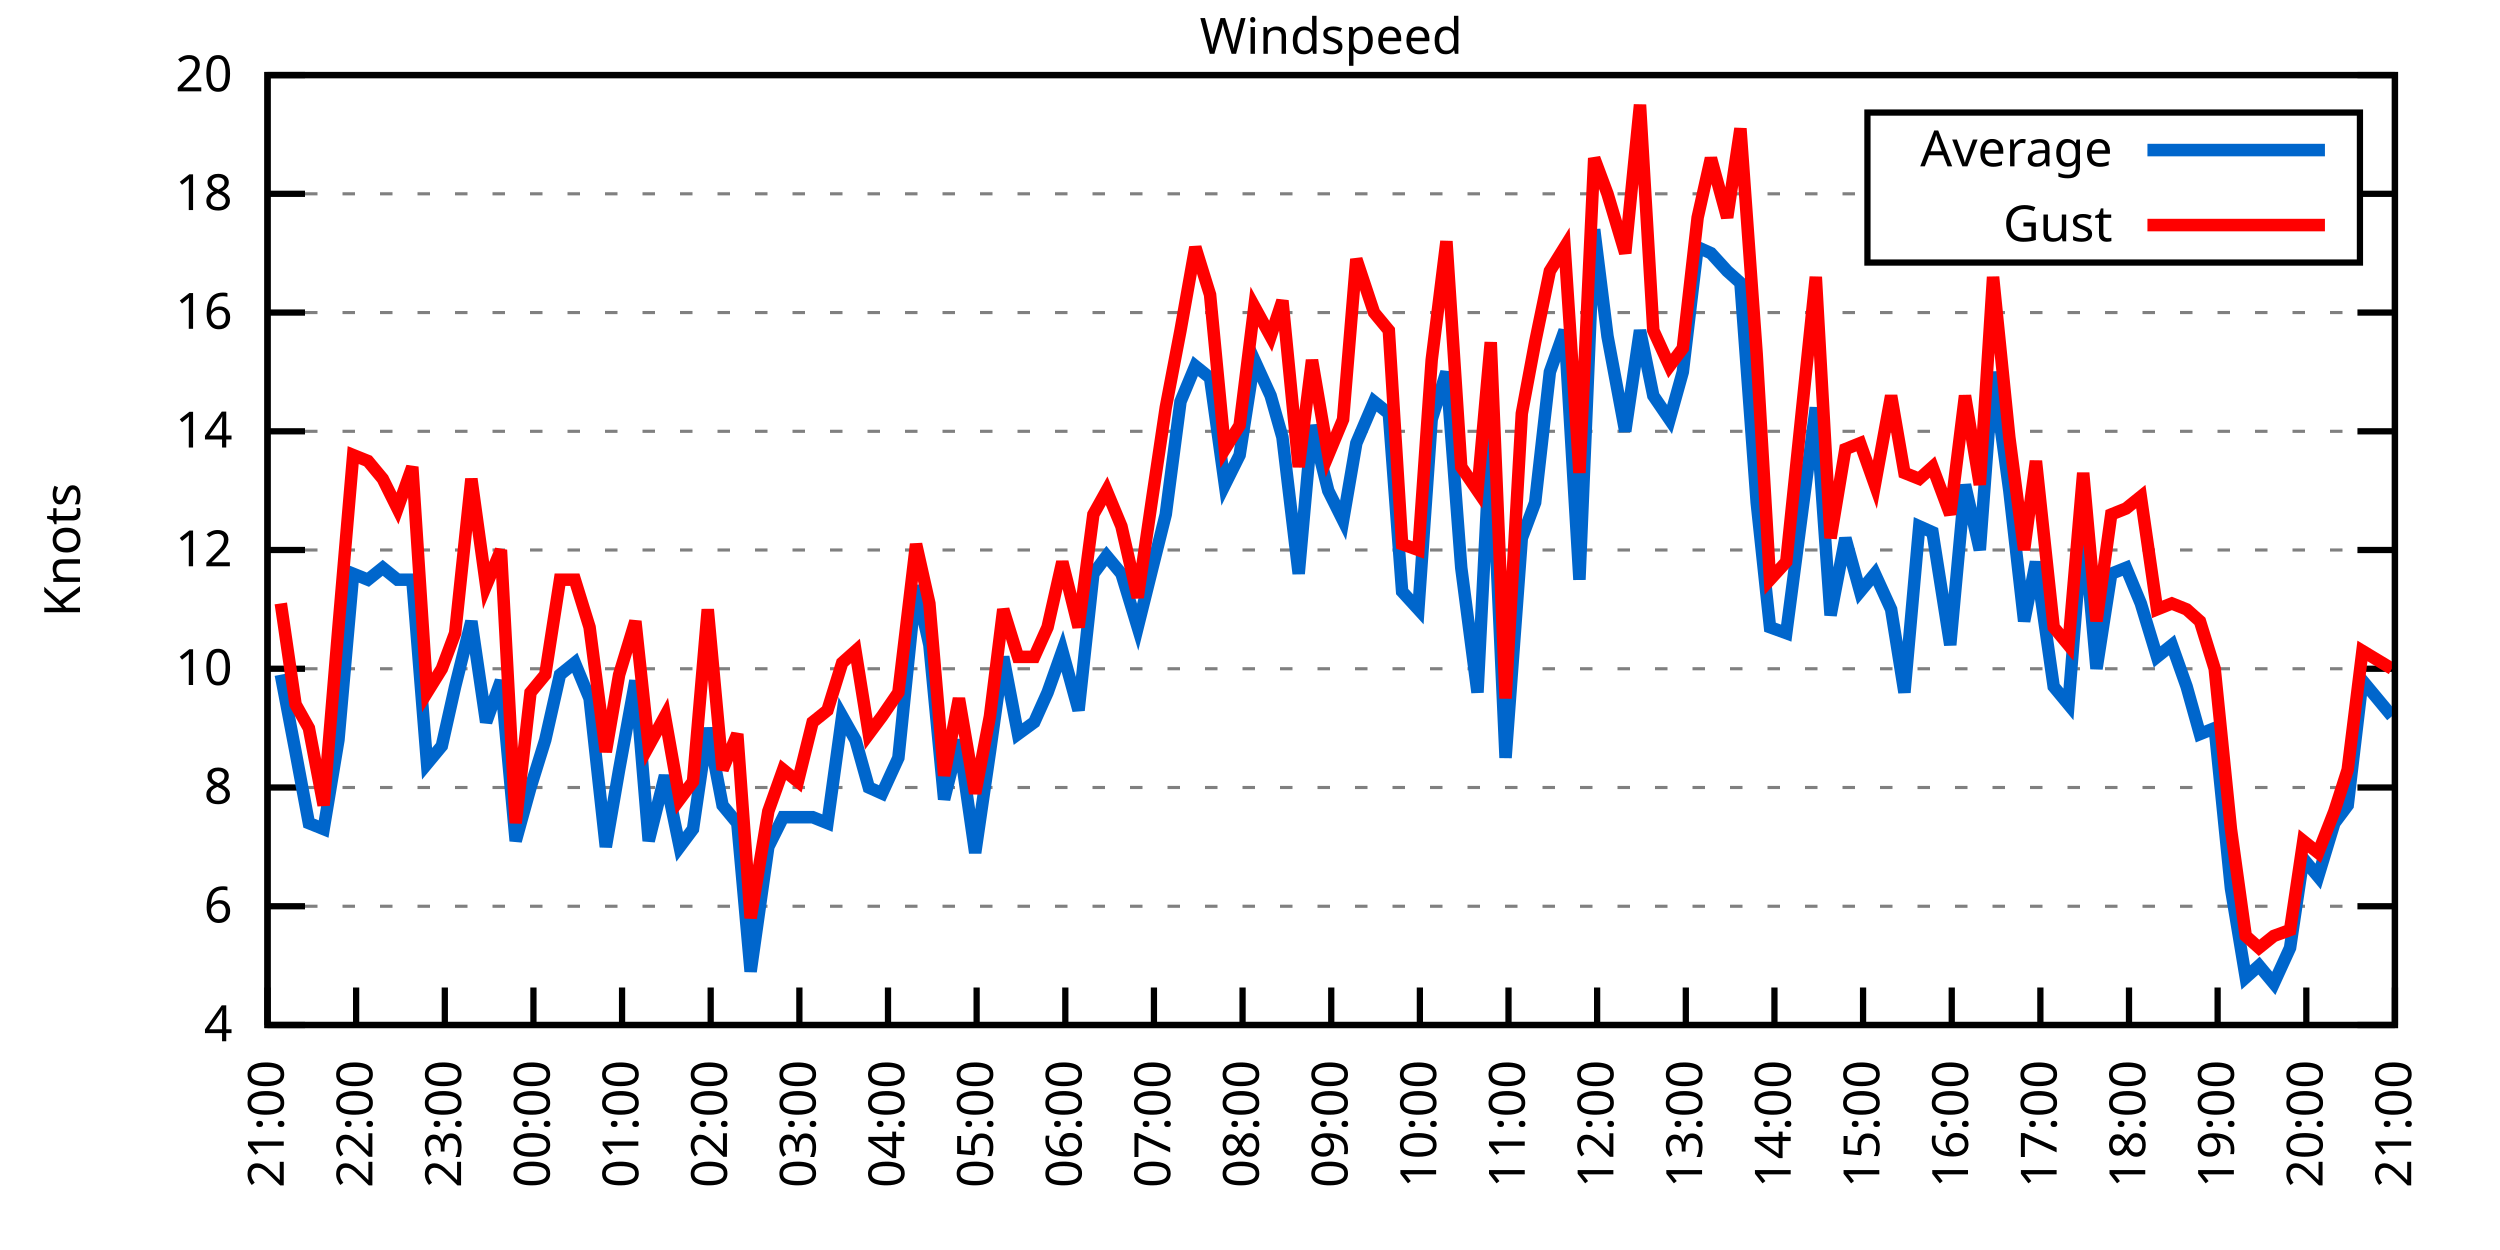
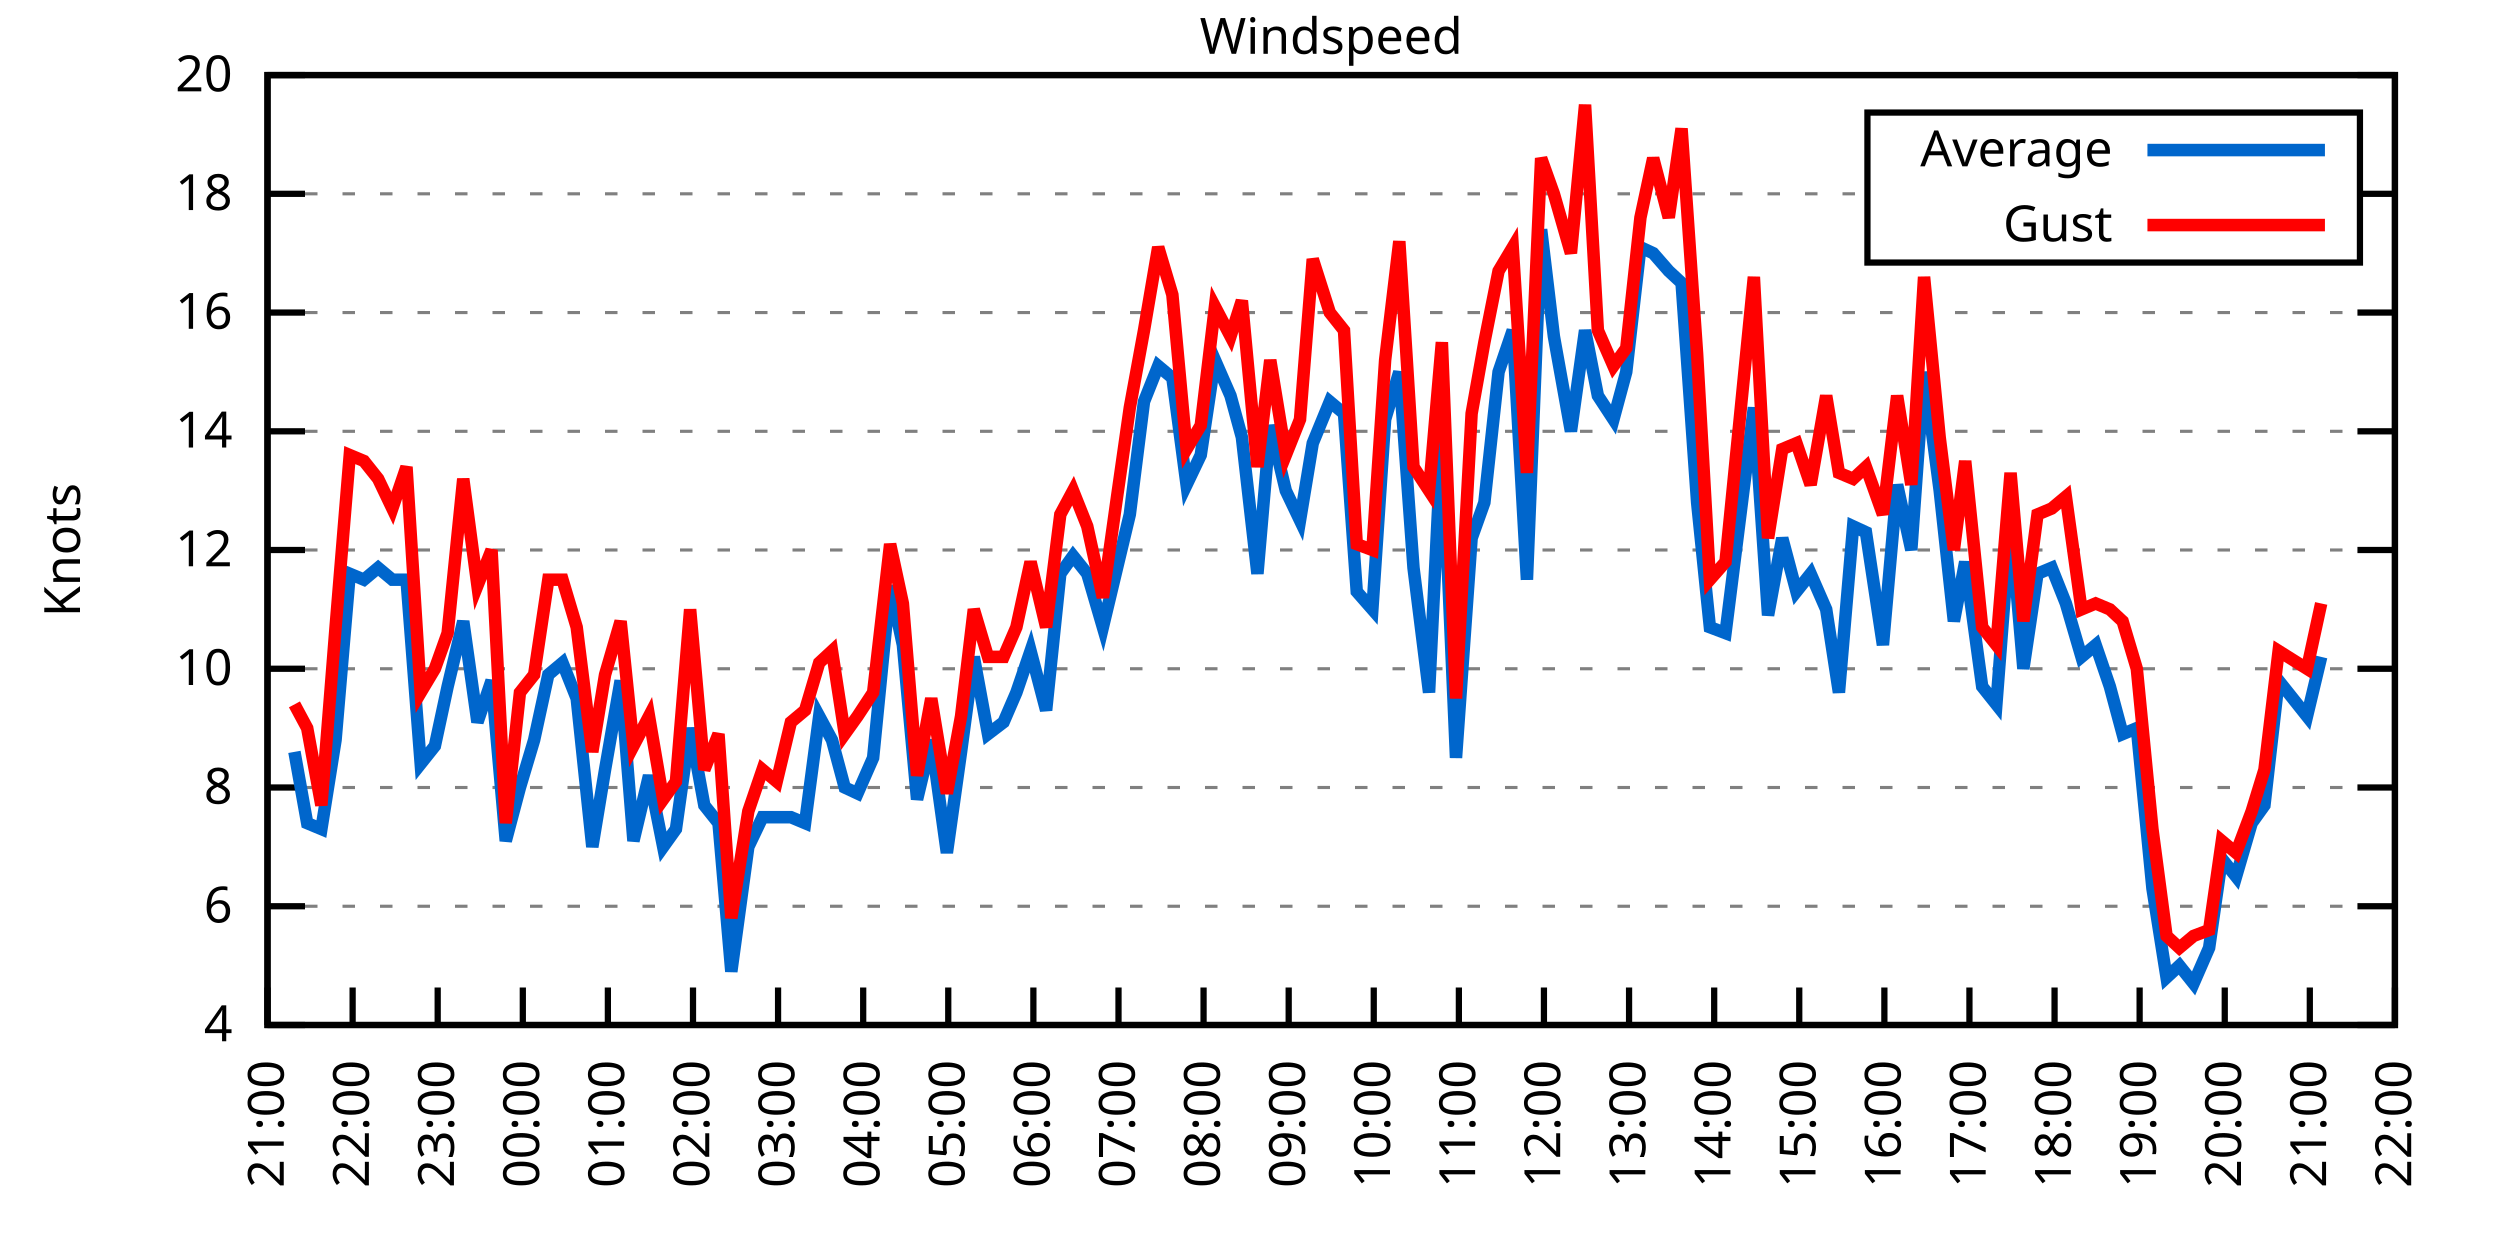
<svg xmlns="http://www.w3.org/2000/svg" xmlns:xlink="http://www.w3.org/1999/xlink" width="400" height="200" viewBox="0 0 400 200">
  <g id="gnuplot_canvas">
    <rect x="0" y="0" width="400" height="200" fill="none" />
    <defs>
      <circle id="gpDot" r="0.5" stroke-width="0.5" stroke="currentColor" />
      <path id="gpPt0" stroke-width="0.333" stroke="currentColor" d="M-1,0 h2 M0,-1 v2" />
      <path id="gpPt1" stroke-width="0.333" stroke="currentColor" d="M-1,-1 L1,1 M1,-1 L-1,1" />
      <path id="gpPt2" stroke-width="0.333" stroke="currentColor" d="M-1,0 L1,0 M0,-1 L0,1 M-1,-1 L1,1 M-1,1 L1,-1" />
      <rect id="gpPt3" stroke-width="0.333" stroke="currentColor" x="-1" y="-1" width="2" height="2" />
      <rect id="gpPt4" stroke-width="0.333" stroke="currentColor" fill="currentColor" x="-1" y="-1" width="2" height="2" />
      <circle id="gpPt5" stroke-width="0.333" stroke="currentColor" cx="0" cy="0" r="1" />
      <use xlink:href="#gpPt5" id="gpPt6" fill="currentColor" stroke="none" />
      <path id="gpPt7" stroke-width="0.333" stroke="currentColor" d="M0,-1.33 L-1.33,0.67 L1.33,0.67 z" />
      <use xlink:href="#gpPt7" id="gpPt8" fill="currentColor" stroke="none" />
      <use xlink:href="#gpPt7" id="gpPt9" stroke="currentColor" transform="rotate(180)" />
      <use xlink:href="#gpPt9" id="gpPt10" fill="currentColor" stroke="none" />
      <use xlink:href="#gpPt3" id="gpPt11" stroke="currentColor" transform="rotate(45)" />
      <use xlink:href="#gpPt11" id="gpPt12" fill="currentColor" stroke="none" />
      <path id="gpPt13" stroke-width="0.333" stroke="currentColor" d="M0,1.330 L1.265,0.411 L0.782,-1.067 L-0.782,-1.076 L-1.265,0.411 z" />
      <use xlink:href="#gpPt13" id="gpPt14" fill="currentColor" stroke="none" />
      <filter id="textbox" filterUnits="objectBoundingBox" x="0" y="0" height="1" width="1">
        <feFlood flood-color="white" flood-opacity="1" result="bgnd" />
        <feComposite in="SourceGraphic" in2="bgnd" operator="atop" />
      </filter>
      <filter id="greybox" filterUnits="objectBoundingBox" x="0" y="0" height="1" width="1">
        <feFlood flood-color="lightgrey" flood-opacity="1" result="grey" />
        <feComposite in="SourceGraphic" in2="grey" operator="atop" />
      </filter>
    </defs>
    <g fill="none" color="white" stroke="currentColor" stroke-width="1.00" stroke-linecap="butt" stroke-linejoin="miter">
</g>
    <g fill="none" color="black" stroke="currentColor" stroke-width="1.00" stroke-linecap="butt" stroke-linejoin="miter">
      <g stroke="none" shape-rendering="crispEdges">
        <polygon fill="rgb(255, 255, 255)" points="42.80,164.00 383.18,164.00 383.18,12.02 42.80,12.02 " />
      </g>
    </g>
    <g fill="none" color="black" stroke="currentColor" stroke-width="1.00" stroke-linecap="butt" stroke-linejoin="miter">
</g>
    <g fill="none" color="black" stroke="black" stroke-width="0.50" stroke-linecap="butt" stroke-linejoin="miter">
</g>
    <g fill="none" color="gray" stroke="currentColor" stroke-width="0.50" stroke-linecap="butt" stroke-linejoin="miter">
      <path stroke="gray" stroke-dasharray="2,4" class="gridline" d="M42.80,164.00 L383.19,164.00  " />
    </g>
    <g fill="none" color="gray" stroke="gray" stroke-width="1.00" stroke-linecap="butt" stroke-linejoin="miter">
</g>
    <g fill="none" color="black" stroke="currentColor" stroke-width="1.00" stroke-linecap="butt" stroke-linejoin="miter">
      <path stroke="black" d="M42.80,164.00 L48.80,164.00 M383.19,164.00 L377.19,164.00  " />
      <g transform="translate(37.20,166.60)" stroke="none" fill="black" font-family="Sans" font-size="8.00" text-anchor="end">
        <text>
          <tspan font-family="Sans"> 4</tspan>
        </text>
      </g>
    </g>
    <g fill="none" color="black" stroke="currentColor" stroke-width="1.00" stroke-linecap="butt" stroke-linejoin="miter">
</g>
    <g fill="none" color="black" stroke="black" stroke-width="0.50" stroke-linecap="butt" stroke-linejoin="miter">
</g>
    <g fill="none" color="gray" stroke="currentColor" stroke-width="0.50" stroke-linecap="butt" stroke-linejoin="miter">
      <path stroke="gray" stroke-dasharray="2,4" class="gridline" d="M42.80,145.00 L383.19,145.00  " />
    </g>
    <g fill="none" color="gray" stroke="gray" stroke-width="1.00" stroke-linecap="butt" stroke-linejoin="miter">
</g>
    <g fill="none" color="black" stroke="currentColor" stroke-width="1.00" stroke-linecap="butt" stroke-linejoin="miter">
      <path stroke="black" d="M42.80,145.00 L48.80,145.00 M383.19,145.00 L377.19,145.00  " />
      <g transform="translate(37.20,147.60)" stroke="none" fill="black" font-family="Sans" font-size="8.00" text-anchor="end">
        <text>
          <tspan font-family="Sans"> 6</tspan>
        </text>
      </g>
    </g>
    <g fill="none" color="black" stroke="currentColor" stroke-width="1.00" stroke-linecap="butt" stroke-linejoin="miter">
</g>
    <g fill="none" color="black" stroke="black" stroke-width="0.50" stroke-linecap="butt" stroke-linejoin="miter">
</g>
    <g fill="none" color="gray" stroke="currentColor" stroke-width="0.50" stroke-linecap="butt" stroke-linejoin="miter">
      <path stroke="gray" stroke-dasharray="2,4" class="gridline" d="M42.80,126.00 L383.19,126.00  " />
    </g>
    <g fill="none" color="gray" stroke="gray" stroke-width="1.00" stroke-linecap="butt" stroke-linejoin="miter">
</g>
    <g fill="none" color="black" stroke="currentColor" stroke-width="1.00" stroke-linecap="butt" stroke-linejoin="miter">
      <path stroke="black" d="M42.80,126.00 L48.80,126.00 M383.19,126.00 L377.19,126.00  " />
      <g transform="translate(37.20,128.60)" stroke="none" fill="black" font-family="Sans" font-size="8.00" text-anchor="end">
        <text>
          <tspan font-family="Sans"> 8</tspan>
        </text>
      </g>
    </g>
    <g fill="none" color="black" stroke="currentColor" stroke-width="1.00" stroke-linecap="butt" stroke-linejoin="miter">
</g>
    <g fill="none" color="black" stroke="black" stroke-width="0.50" stroke-linecap="butt" stroke-linejoin="miter">
</g>
    <g fill="none" color="gray" stroke="currentColor" stroke-width="0.50" stroke-linecap="butt" stroke-linejoin="miter">
      <path stroke="gray" stroke-dasharray="2,4" class="gridline" d="M42.80,107.00 L383.19,107.00  " />
    </g>
    <g fill="none" color="gray" stroke="gray" stroke-width="1.00" stroke-linecap="butt" stroke-linejoin="miter">
</g>
    <g fill="none" color="black" stroke="currentColor" stroke-width="1.00" stroke-linecap="butt" stroke-linejoin="miter">
      <path stroke="black" d="M42.80,107.00 L48.80,107.00 M383.19,107.00 L377.19,107.00  " />
      <g transform="translate(37.20,109.60)" stroke="none" fill="black" font-family="Sans" font-size="8.00" text-anchor="end">
        <text>
          <tspan font-family="Sans"> 10</tspan>
        </text>
      </g>
    </g>
    <g fill="none" color="black" stroke="currentColor" stroke-width="1.00" stroke-linecap="butt" stroke-linejoin="miter">
</g>
    <g fill="none" color="black" stroke="black" stroke-width="0.50" stroke-linecap="butt" stroke-linejoin="miter">
</g>
    <g fill="none" color="gray" stroke="currentColor" stroke-width="0.50" stroke-linecap="butt" stroke-linejoin="miter">
      <path stroke="gray" stroke-dasharray="2,4" class="gridline" d="M42.80,88.00 L383.19,88.00  " />
    </g>
    <g fill="none" color="gray" stroke="gray" stroke-width="1.00" stroke-linecap="butt" stroke-linejoin="miter">
</g>
    <g fill="none" color="black" stroke="currentColor" stroke-width="1.00" stroke-linecap="butt" stroke-linejoin="miter">
      <path stroke="black" d="M42.80,88.00 L48.80,88.00 M383.19,88.00 L377.19,88.00  " />
      <g transform="translate(37.20,90.60)" stroke="none" fill="black" font-family="Sans" font-size="8.00" text-anchor="end">
        <text>
          <tspan font-family="Sans"> 12</tspan>
        </text>
      </g>
    </g>
    <g fill="none" color="black" stroke="currentColor" stroke-width="1.00" stroke-linecap="butt" stroke-linejoin="miter">
</g>
    <g fill="none" color="black" stroke="black" stroke-width="0.50" stroke-linecap="butt" stroke-linejoin="miter">
</g>
    <g fill="none" color="gray" stroke="currentColor" stroke-width="0.50" stroke-linecap="butt" stroke-linejoin="miter">
      <path stroke="gray" stroke-dasharray="2,4" class="gridline" d="M42.80,69.01 L383.19,69.01  " />
    </g>
    <g fill="none" color="gray" stroke="gray" stroke-width="1.00" stroke-linecap="butt" stroke-linejoin="miter">
</g>
    <g fill="none" color="black" stroke="currentColor" stroke-width="1.00" stroke-linecap="butt" stroke-linejoin="miter">
      <path stroke="black" d="M42.80,69.01 L48.80,69.01 M383.19,69.01 L377.19,69.01  " />
      <g transform="translate(37.20,71.61)" stroke="none" fill="black" font-family="Sans" font-size="8.00" text-anchor="end">
        <text>
          <tspan font-family="Sans"> 14</tspan>
        </text>
      </g>
    </g>
    <g fill="none" color="black" stroke="currentColor" stroke-width="1.00" stroke-linecap="butt" stroke-linejoin="miter">
</g>
    <g fill="none" color="black" stroke="black" stroke-width="0.50" stroke-linecap="butt" stroke-linejoin="miter">
</g>
    <g fill="none" color="gray" stroke="currentColor" stroke-width="0.50" stroke-linecap="butt" stroke-linejoin="miter">
      <path stroke="gray" stroke-dasharray="2,4" class="gridline" d="M42.80,50.01 L383.19,50.01  " />
    </g>
    <g fill="none" color="gray" stroke="gray" stroke-width="1.00" stroke-linecap="butt" stroke-linejoin="miter">
</g>
    <g fill="none" color="black" stroke="currentColor" stroke-width="1.00" stroke-linecap="butt" stroke-linejoin="miter">
      <path stroke="black" d="M42.80,50.01 L48.80,50.01 M383.19,50.01 L377.19,50.01  " />
      <g transform="translate(37.20,52.61)" stroke="none" fill="black" font-family="Sans" font-size="8.00" text-anchor="end">
        <text>
          <tspan font-family="Sans"> 16</tspan>
        </text>
      </g>
    </g>
    <g fill="none" color="black" stroke="currentColor" stroke-width="1.00" stroke-linecap="butt" stroke-linejoin="miter">
</g>
    <g fill="none" color="black" stroke="black" stroke-width="0.50" stroke-linecap="butt" stroke-linejoin="miter">
</g>
    <g fill="none" color="gray" stroke="currentColor" stroke-width="0.50" stroke-linecap="butt" stroke-linejoin="miter">
      <path stroke="gray" stroke-dasharray="2,4" class="gridline" d="M42.80,31.01 L298.79,31.01 M377.59,31.01 L383.19,31.01  " />
    </g>
    <g fill="none" color="gray" stroke="gray" stroke-width="1.00" stroke-linecap="butt" stroke-linejoin="miter">
</g>
    <g fill="none" color="black" stroke="currentColor" stroke-width="1.00" stroke-linecap="butt" stroke-linejoin="miter">
      <path stroke="black" d="M42.80,31.01 L48.80,31.01 M383.19,31.01 L377.19,31.01  " />
      <g transform="translate(37.20,33.61)" stroke="none" fill="black" font-family="Sans" font-size="8.00" text-anchor="end">
        <text>
          <tspan font-family="Sans"> 18</tspan>
        </text>
      </g>
    </g>
    <g fill="none" color="black" stroke="currentColor" stroke-width="1.00" stroke-linecap="butt" stroke-linejoin="miter">
</g>
    <g fill="none" color="black" stroke="black" stroke-width="0.50" stroke-linecap="butt" stroke-linejoin="miter">
</g>
    <g fill="none" color="gray" stroke="currentColor" stroke-width="0.50" stroke-linecap="butt" stroke-linejoin="miter">
      <path stroke="gray" stroke-dasharray="2,4" class="gridline" d="M42.80,12.01 L383.19,12.01  " />
    </g>
    <g fill="none" color="gray" stroke="gray" stroke-width="1.00" stroke-linecap="butt" stroke-linejoin="miter">
</g>
    <g fill="none" color="black" stroke="currentColor" stroke-width="1.00" stroke-linecap="butt" stroke-linejoin="miter">
      <path stroke="black" d="M42.80,12.01 L48.80,12.01 M383.19,12.01 L377.19,12.01  " />
      <g transform="translate(37.20,14.61)" stroke="none" fill="black" font-family="Sans" font-size="8.00" text-anchor="end">
        <text>
          <tspan font-family="Sans"> 20</tspan>
        </text>
      </g>
    </g>
    <g fill="none" color="black" stroke="currentColor" stroke-width="1.00" stroke-linecap="butt" stroke-linejoin="miter">
      <path stroke="black" d="M42.80,164.00 L42.80,158.00  " />
      <g transform="translate(45.40,169.60) rotate(270.00)" stroke="none" fill="black" font-family="Sans" font-size="8.00" text-anchor="end">
        <text>
          <tspan font-family="Sans">21:00</tspan>
        </text>
      </g>
    </g>
    <g fill="none" color="black" stroke="currentColor" stroke-width="1.00" stroke-linecap="butt" stroke-linejoin="miter">
-       <path stroke="black" d="M56.98,164.00 L56.98,158.00  " />
-       <g transform="translate(59.58,169.60) rotate(270.00)" stroke="none" fill="black" font-family="Sans" font-size="8.00" text-anchor="end">
+       <path stroke="black" d="M56.42,164.00 L56.42,158.00  " />
+       <g transform="translate(59.02,169.60) rotate(270.00)" stroke="none" fill="black" font-family="Sans" font-size="8.00" text-anchor="end">
        <text>
          <tspan font-family="Sans">22:00</tspan>
        </text>
      </g>
    </g>
    <g fill="none" color="black" stroke="currentColor" stroke-width="1.00" stroke-linecap="butt" stroke-linejoin="miter">
-       <path stroke="black" d="M71.17,164.00 L71.17,158.00  " />
-       <g transform="translate(73.77,169.60) rotate(270.00)" stroke="none" fill="black" font-family="Sans" font-size="8.00" text-anchor="end">
+       <path stroke="black" d="M70.03,164.00 L70.03,158.00  " />
+       <g transform="translate(72.63,169.60) rotate(270.00)" stroke="none" fill="black" font-family="Sans" font-size="8.00" text-anchor="end">
        <text>
          <tspan font-family="Sans">23:00</tspan>
        </text>
      </g>
    </g>
    <g fill="none" color="black" stroke="currentColor" stroke-width="1.00" stroke-linecap="butt" stroke-linejoin="miter">
-       <path stroke="black" d="M85.35,164.00 L85.35,158.00  " />
-       <g transform="translate(87.95,169.60) rotate(270.00)" stroke="none" fill="black" font-family="Sans" font-size="8.00" text-anchor="end">
+       <path stroke="black" d="M83.65,164.00 L83.65,158.00  " />
+       <g transform="translate(86.25,169.60) rotate(270.00)" stroke="none" fill="black" font-family="Sans" font-size="8.00" text-anchor="end">
        <text>
          <tspan font-family="Sans">00:00</tspan>
        </text>
      </g>
    </g>
    <g fill="none" color="black" stroke="currentColor" stroke-width="1.00" stroke-linecap="butt" stroke-linejoin="miter">
-       <path stroke="black" d="M99.53,164.00 L99.53,158.00  " />
-       <g transform="translate(102.13,169.60) rotate(270.00)" stroke="none" fill="black" font-family="Sans" font-size="8.00" text-anchor="end">
+       <path stroke="black" d="M97.26,164.00 L97.26,158.00  " />
+       <g transform="translate(99.86,169.60) rotate(270.00)" stroke="none" fill="black" font-family="Sans" font-size="8.00" text-anchor="end">
        <text>
          <tspan font-family="Sans">01:00</tspan>
        </text>
      </g>
    </g>
    <g fill="none" color="black" stroke="currentColor" stroke-width="1.00" stroke-linecap="butt" stroke-linejoin="miter">
-       <path stroke="black" d="M113.71,164.00 L113.71,158.00  " />
-       <g transform="translate(116.31,169.60) rotate(270.00)" stroke="none" fill="black" font-family="Sans" font-size="8.00" text-anchor="end">
+       <path stroke="black" d="M110.88,164.00 L110.88,158.00  " />
+       <g transform="translate(113.48,169.60) rotate(270.00)" stroke="none" fill="black" font-family="Sans" font-size="8.00" text-anchor="end">
        <text>
          <tspan font-family="Sans">02:00</tspan>
        </text>
      </g>
    </g>
    <g fill="none" color="black" stroke="currentColor" stroke-width="1.00" stroke-linecap="butt" stroke-linejoin="miter">
-       <path stroke="black" d="M127.90,164.00 L127.90,158.00  " />
-       <g transform="translate(130.50,169.60) rotate(270.00)" stroke="none" fill="black" font-family="Sans" font-size="8.00" text-anchor="end">
+       <path stroke="black" d="M124.49,164.00 L124.49,158.00  " />
+       <g transform="translate(127.09,169.60) rotate(270.00)" stroke="none" fill="black" font-family="Sans" font-size="8.00" text-anchor="end">
        <text>
          <tspan font-family="Sans">03:00</tspan>
        </text>
      </g>
    </g>
    <g fill="none" color="black" stroke="currentColor" stroke-width="1.00" stroke-linecap="butt" stroke-linejoin="miter">
-       <path stroke="black" d="M142.08,164.00 L142.08,158.00  " />
-       <g transform="translate(144.68,169.60) rotate(270.00)" stroke="none" fill="black" font-family="Sans" font-size="8.00" text-anchor="end">
+       <path stroke="black" d="M138.11,164.00 L138.11,158.00  " />
+       <g transform="translate(140.71,169.60) rotate(270.00)" stroke="none" fill="black" font-family="Sans" font-size="8.00" text-anchor="end">
        <text>
          <tspan font-family="Sans">04:00</tspan>
        </text>
      </g>
    </g>
    <g fill="none" color="black" stroke="currentColor" stroke-width="1.00" stroke-linecap="butt" stroke-linejoin="miter">
-       <path stroke="black" d="M156.26,164.00 L156.26,158.00  " />
-       <g transform="translate(158.86,169.60) rotate(270.00)" stroke="none" fill="black" font-family="Sans" font-size="8.00" text-anchor="end">
+       <path stroke="black" d="M151.72,164.00 L151.72,158.00  " />
+       <g transform="translate(154.32,169.60) rotate(270.00)" stroke="none" fill="black" font-family="Sans" font-size="8.00" text-anchor="end">
        <text>
          <tspan font-family="Sans">05:00</tspan>
        </text>
      </g>
    </g>
    <g fill="none" color="black" stroke="currentColor" stroke-width="1.00" stroke-linecap="butt" stroke-linejoin="miter">
-       <path stroke="black" d="M170.45,164.00 L170.45,158.00  " />
-       <g transform="translate(173.05,169.60) rotate(270.00)" stroke="none" fill="black" font-family="Sans" font-size="8.00" text-anchor="end">
+       <path stroke="black" d="M165.34,164.00 L165.34,158.00  " />
+       <g transform="translate(167.94,169.60) rotate(270.00)" stroke="none" fill="black" font-family="Sans" font-size="8.00" text-anchor="end">
        <text>
          <tspan font-family="Sans">06:00</tspan>
        </text>
      </g>
    </g>
    <g fill="none" color="black" stroke="currentColor" stroke-width="1.00" stroke-linecap="butt" stroke-linejoin="miter">
-       <path stroke="black" d="M184.63,164.00 L184.63,158.00  " />
-       <g transform="translate(187.23,169.60) rotate(270.00)" stroke="none" fill="black" font-family="Sans" font-size="8.00" text-anchor="end">
+       <path stroke="black" d="M178.96,164.00 L178.96,158.00  " />
+       <g transform="translate(181.56,169.60) rotate(270.00)" stroke="none" fill="black" font-family="Sans" font-size="8.00" text-anchor="end">
        <text>
          <tspan font-family="Sans">07:00</tspan>
        </text>
      </g>
    </g>
    <g fill="none" color="black" stroke="currentColor" stroke-width="1.00" stroke-linecap="butt" stroke-linejoin="miter">
-       <path stroke="black" d="M198.81,164.00 L198.81,158.00  " />
-       <g transform="translate(201.41,169.60) rotate(270.00)" stroke="none" fill="black" font-family="Sans" font-size="8.00" text-anchor="end">
+       <path stroke="black" d="M192.57,164.00 L192.57,158.00  " />
+       <g transform="translate(195.17,169.60) rotate(270.00)" stroke="none" fill="black" font-family="Sans" font-size="8.00" text-anchor="end">
        <text>
          <tspan font-family="Sans">08:00</tspan>
        </text>
      </g>
    </g>
    <g fill="none" color="black" stroke="currentColor" stroke-width="1.00" stroke-linecap="butt" stroke-linejoin="miter">
-       <path stroke="black" d="M213.00,164.00 L213.00,158.00  " />
-       <g transform="translate(215.60,169.60) rotate(270.00)" stroke="none" fill="black" font-family="Sans" font-size="8.00" text-anchor="end">
+       <path stroke="black" d="M206.19,164.00 L206.19,158.00  " />
+       <g transform="translate(208.79,169.60) rotate(270.00)" stroke="none" fill="black" font-family="Sans" font-size="8.00" text-anchor="end">
        <text>
          <tspan font-family="Sans">09:00</tspan>
        </text>
      </g>
    </g>
    <g fill="none" color="black" stroke="currentColor" stroke-width="1.00" stroke-linecap="butt" stroke-linejoin="miter">
-       <path stroke="black" d="M227.18,164.00 L227.18,158.00  " />
-       <g transform="translate(229.78,169.60) rotate(270.00)" stroke="none" fill="black" font-family="Sans" font-size="8.00" text-anchor="end">
+       <path stroke="black" d="M219.80,164.00 L219.80,158.00  " />
+       <g transform="translate(222.40,169.60) rotate(270.00)" stroke="none" fill="black" font-family="Sans" font-size="8.00" text-anchor="end">
        <text>
          <tspan font-family="Sans">10:00</tspan>
        </text>
      </g>
    </g>
    <g fill="none" color="black" stroke="currentColor" stroke-width="1.00" stroke-linecap="butt" stroke-linejoin="miter">
-       <path stroke="black" d="M241.36,164.00 L241.36,158.00  " />
-       <g transform="translate(243.96,169.60) rotate(270.00)" stroke="none" fill="black" font-family="Sans" font-size="8.00" text-anchor="end">
+       <path stroke="black" d="M233.42,164.00 L233.42,158.00  " />
+       <g transform="translate(236.02,169.60) rotate(270.00)" stroke="none" fill="black" font-family="Sans" font-size="8.00" text-anchor="end">
        <text>
          <tspan font-family="Sans">11:00</tspan>
        </text>
      </g>
    </g>
    <g fill="none" color="black" stroke="currentColor" stroke-width="1.00" stroke-linecap="butt" stroke-linejoin="miter">
-       <path stroke="black" d="M255.54,164.00 L255.54,158.00  " />
-       <g transform="translate(258.14,169.60) rotate(270.00)" stroke="none" fill="black" font-family="Sans" font-size="8.00" text-anchor="end">
+       <path stroke="black" d="M247.03,164.00 L247.03,158.00  " />
+       <g transform="translate(249.63,169.60) rotate(270.00)" stroke="none" fill="black" font-family="Sans" font-size="8.00" text-anchor="end">
        <text>
          <tspan font-family="Sans">12:00</tspan>
        </text>
      </g>
    </g>
    <g fill="none" color="black" stroke="currentColor" stroke-width="1.00" stroke-linecap="butt" stroke-linejoin="miter">
-       <path stroke="black" d="M269.73,164.00 L269.73,158.00  " />
-       <g transform="translate(272.33,169.60) rotate(270.00)" stroke="none" fill="black" font-family="Sans" font-size="8.00" text-anchor="end">
+       <path stroke="black" d="M260.65,164.00 L260.65,158.00  " />
+       <g transform="translate(263.25,169.60) rotate(270.00)" stroke="none" fill="black" font-family="Sans" font-size="8.00" text-anchor="end">
        <text>
          <tspan font-family="Sans">13:00</tspan>
        </text>
      </g>
    </g>
    <g fill="none" color="black" stroke="currentColor" stroke-width="1.00" stroke-linecap="butt" stroke-linejoin="miter">
-       <path stroke="black" d="M283.91,164.00 L283.91,158.00  " />
-       <g transform="translate(286.51,169.60) rotate(270.00)" stroke="none" fill="black" font-family="Sans" font-size="8.00" text-anchor="end">
+       <path stroke="black" d="M274.27,164.00 L274.27,158.00  " />
+       <g transform="translate(276.87,169.60) rotate(270.00)" stroke="none" fill="black" font-family="Sans" font-size="8.00" text-anchor="end">
        <text>
          <tspan font-family="Sans">14:00</tspan>
        </text>
      </g>
    </g>
    <g fill="none" color="black" stroke="currentColor" stroke-width="1.00" stroke-linecap="butt" stroke-linejoin="miter">
-       <path stroke="black" d="M298.09,164.00 L298.09,158.00  " />
-       <g transform="translate(300.69,169.60) rotate(270.00)" stroke="none" fill="black" font-family="Sans" font-size="8.00" text-anchor="end">
+       <path stroke="black" d="M287.88,164.00 L287.88,158.00  " />
+       <g transform="translate(290.48,169.60) rotate(270.00)" stroke="none" fill="black" font-family="Sans" font-size="8.00" text-anchor="end">
        <text>
          <tspan font-family="Sans">15:00</tspan>
        </text>
      </g>
    </g>
    <g fill="none" color="black" stroke="currentColor" stroke-width="1.00" stroke-linecap="butt" stroke-linejoin="miter">
-       <path stroke="black" d="M312.28,164.00 L312.28,158.00  " />
-       <g transform="translate(314.88,169.60) rotate(270.00)" stroke="none" fill="black" font-family="Sans" font-size="8.00" text-anchor="end">
+       <path stroke="black" d="M301.50,164.00 L301.50,158.00  " />
+       <g transform="translate(304.10,169.60) rotate(270.00)" stroke="none" fill="black" font-family="Sans" font-size="8.00" text-anchor="end">
        <text>
          <tspan font-family="Sans">16:00</tspan>
        </text>
      </g>
    </g>
    <g fill="none" color="black" stroke="currentColor" stroke-width="1.00" stroke-linecap="butt" stroke-linejoin="miter">
-       <path stroke="black" d="M326.46,164.00 L326.46,158.00  " />
-       <g transform="translate(329.06,169.60) rotate(270.00)" stroke="none" fill="black" font-family="Sans" font-size="8.00" text-anchor="end">
+       <path stroke="black" d="M315.11,164.00 L315.11,158.00  " />
+       <g transform="translate(317.71,169.60) rotate(270.00)" stroke="none" fill="black" font-family="Sans" font-size="8.00" text-anchor="end">
        <text>
          <tspan font-family="Sans">17:00</tspan>
        </text>
      </g>
    </g>
    <g fill="none" color="black" stroke="currentColor" stroke-width="1.00" stroke-linecap="butt" stroke-linejoin="miter">
-       <path stroke="black" d="M340.64,164.00 L340.64,158.00  " />
-       <g transform="translate(343.24,169.60) rotate(270.00)" stroke="none" fill="black" font-family="Sans" font-size="8.00" text-anchor="end">
+       <path stroke="black" d="M328.73,164.00 L328.73,158.00  " />
+       <g transform="translate(331.33,169.60) rotate(270.00)" stroke="none" fill="black" font-family="Sans" font-size="8.00" text-anchor="end">
        <text>
          <tspan font-family="Sans">18:00</tspan>
        </text>
      </g>
    </g>
    <g fill="none" color="black" stroke="currentColor" stroke-width="1.00" stroke-linecap="butt" stroke-linejoin="miter">
-       <path stroke="black" d="M354.82,164.00 L354.82,158.00  " />
-       <g transform="translate(357.42,169.60) rotate(270.00)" stroke="none" fill="black" font-family="Sans" font-size="8.00" text-anchor="end">
+       <path stroke="black" d="M342.34,164.00 L342.34,158.00  " />
+       <g transform="translate(344.94,169.60) rotate(270.00)" stroke="none" fill="black" font-family="Sans" font-size="8.00" text-anchor="end">
        <text>
          <tspan font-family="Sans">19:00</tspan>
        </text>
      </g>
    </g>
    <g fill="none" color="black" stroke="currentColor" stroke-width="1.00" stroke-linecap="butt" stroke-linejoin="miter">
-       <path stroke="black" d="M369.01,164.00 L369.01,158.00  " />
-       <g transform="translate(371.61,169.60) rotate(270.00)" stroke="none" fill="black" font-family="Sans" font-size="8.00" text-anchor="end">
+       <path stroke="black" d="M355.96,164.00 L355.96,158.00  " />
+       <g transform="translate(358.56,169.60) rotate(270.00)" stroke="none" fill="black" font-family="Sans" font-size="8.00" text-anchor="end">
        <text>
          <tspan font-family="Sans">20:00</tspan>
+         </text>
+       </g>
+     </g>
+     <g fill="none" color="black" stroke="currentColor" stroke-width="1.00" stroke-linecap="butt" stroke-linejoin="miter">
+       <path stroke="black" d="M369.57,164.00 L369.57,158.00  " />
+       <g transform="translate(372.17,169.60) rotate(270.00)" stroke="none" fill="black" font-family="Sans" font-size="8.00" text-anchor="end">
+         <text>
+           <tspan font-family="Sans">21:00</tspan>
        </text>
      </g>
    </g>
    <g fill="none" color="black" stroke="currentColor" stroke-width="1.00" stroke-linecap="butt" stroke-linejoin="miter">
      <path stroke="black" d="M383.19,164.00 L383.19,158.00  " />
      <g transform="translate(385.79,169.60) rotate(270.00)" stroke="none" fill="black" font-family="Sans" font-size="8.00" text-anchor="end">
        <text>
-           <tspan font-family="Sans">21:00</tspan>
+           <tspan font-family="Sans">22:00</tspan>
        </text>
      </g>
    </g>
    <g fill="none" color="black" stroke="currentColor" stroke-width="1.00" stroke-linecap="butt" stroke-linejoin="miter">
</g>
    <g fill="none" color="black" stroke="currentColor" stroke-width="1.00" stroke-linecap="butt" stroke-linejoin="miter">
      <path stroke="black" d="M42.80,12.01 L42.80,164.00 L383.19,164.00 L383.19,12.01 L42.80,12.01 Z  " />
    </g>
    <g fill="none" color="black" stroke="currentColor" stroke-width="1.00" stroke-linecap="butt" stroke-linejoin="miter">
</g>
    <g fill="none" color="black" stroke="currentColor" stroke-width="1.00" stroke-linecap="butt" stroke-linejoin="miter">
      <path stroke="black" d="M298.79,42.01 L298.79,18.01 L377.59,18.01 L377.59,42.01 L298.79,42.01 Z  " />
    </g>
    <g id="Windspeed_plot_1">
      <g fill="none" color="white" stroke="black" stroke-width="2.00" stroke-linecap="butt" stroke-linejoin="miter">
</g>
      <g fill="none" color="black" stroke="currentColor" stroke-width="2.00" stroke-linecap="butt" stroke-linejoin="miter">
        <g transform="translate(337.99,26.61)" stroke="none" fill="black" font-family="Sans" font-size="8.00" text-anchor="end">
          <text>
            <tspan font-family="Sans">Average</tspan>
          </text>
        </g>
      </g>
      <g fill="none" color="black" stroke="currentColor" stroke-width="2.00" stroke-linecap="butt" stroke-linejoin="miter">
-         <path stroke="rgb(  0, 102, 204)" d="M343.59,24.01 L371.99,24.01 M44.93,107.95 L47.29,120.30 L49.42,131.70 L51.78,132.65 L54.15,118.40 L56.51,91.80   L58.87,92.75 L61.24,90.85 L63.60,92.75 L65.97,92.75 L68.33,122.20 L70.69,119.35 L72.82,109.85 L75.42,99.40   L77.78,115.55 L80.15,108.90 L82.51,134.55 L84.88,126.00 L87.24,118.40 L89.60,107.95 L91.97,106.05 L94.33,111.75   L96.93,135.50 L99.06,123.15 L101.66,108.90 L103.79,134.55 L106.39,124.10 L108.75,135.50 L110.88,132.65 L113.24,116.50   L115.61,128.85 L117.97,131.70 L120.10,155.45 L122.93,135.50 L125.30,130.75 L127.66,130.75 L130.02,130.75 L132.39,131.70   L134.75,114.60 L136.88,118.40 L139.01,126.00 L141.13,126.95 L143.74,121.25 L146.57,93.70 L148.70,103.20 L151.06,127.90   L153.43,118.40 L156.03,136.45 L158.39,120.30 L160.52,105.10 L162.88,117.45 L165.48,115.55 L167.61,110.80 L169.97,104.15   L172.57,113.65 L174.94,91.80 L177.06,88.95 L179.43,91.80 L182.03,100.35 L184.39,90.85 L186.52,82.31 L188.88,64.26   L191.25,58.56 L193.61,60.46 L195.98,77.56 L198.34,72.81 L200.70,57.61 L203.30,63.31 L205.19,69.96 L207.79,91.80   L209.92,68.06 L212.52,78.51 L214.89,83.26 L217.01,70.91 L219.85,64.26 L222.21,66.16 L224.34,94.65 L226.94,97.50   L229.07,67.11 L231.43,59.51 L233.80,90.85 L236.40,110.80 L238.52,69.01 L240.89,121.25 L243.49,86.11 L245.62,80.41   L247.98,59.51 L250.34,52.86 L252.71,92.75 L255.07,36.71 L257.20,53.81 L260.04,69.01 L262.40,52.86 L264.53,63.31   L267.13,67.11 L269.25,59.51 L271.62,39.56 L273.75,40.51 L276.35,43.36 L278.47,45.26 L281.07,80.41 L283.20,100.35   L285.80,101.30 L290.53,65.21 L292.89,98.45 L295.26,86.11 L297.62,94.65 L299.98,91.80 L302.58,97.50 L304.71,110.80   L307.08,84.21 L309.20,85.16 L312.04,103.20 L314.40,77.56 L316.77,88.00 L318.89,59.51 L321.49,78.51 L323.86,99.40   L325.75,89.90 L328.59,109.85 L330.95,112.70 L333.31,83.26 L335.44,107.00 L337.80,91.80 L340.17,90.85 L342.53,96.55   L345.13,105.10 L347.50,103.20 L349.86,109.85 L351.99,117.45 L354.35,116.50 L356.95,142.15 L359.32,156.40 L361.44,154.50   L363.81,157.35 L366.41,151.65 L368.53,137.40 L370.90,140.25 L373.50,131.70 L375.63,128.85 L377.99,108.90 L382.72,114.60    " />
+         <path stroke="rgb(  0, 102, 204)" d="M343.59,24.01 L371.99,24.01 M47.11,120.30 L49.15,131.70 L51.42,132.65 L53.69,118.40 L55.96,91.80 L58.23,92.75   L60.50,90.85 L62.77,92.75 L65.04,92.75 L67.31,122.20 L69.58,119.35 L71.62,109.85 L74.12,99.40 L76.39,115.55   L78.65,108.90 L80.92,134.55 L83.19,126.00 L85.46,118.40 L87.73,107.95 L90.00,106.05 L92.27,111.75 L94.77,135.50   L96.81,123.15 L99.30,108.90 L101.35,134.55 L103.84,124.10 L106.11,135.50 L108.15,132.65 L110.42,116.50 L112.69,128.85   L114.96,131.70 L117.01,155.45 L119.73,135.50 L122.00,130.75 L124.27,130.75 L126.54,130.75 L128.81,131.70 L131.07,114.60   L133.12,118.40 L135.16,126.00 L137.20,126.95 L139.70,121.25 L142.42,93.70 L144.46,103.20 L146.73,127.90 L149.00,118.40   L151.50,136.45 L153.77,120.30 L155.81,105.10 L158.08,117.45 L160.57,115.55 L162.62,110.80 L164.89,104.15 L167.38,113.65   L169.65,91.80 L171.69,88.95 L173.96,91.80 L176.46,100.35 L178.73,90.85 L180.77,82.31 L183.04,64.26 L185.31,58.56   L187.58,60.46 L189.85,77.56 L192.12,72.81 L194.39,57.61 L196.88,63.31 L198.70,69.96 L201.19,91.80 L203.24,68.06   L205.73,78.51 L208.00,83.26 L210.04,70.91 L212.77,64.26 L215.04,66.16 L217.08,94.65 L219.58,97.50 L221.62,67.11   L223.89,59.51 L226.16,90.85 L228.65,110.80 L230.70,69.01 L232.96,121.25 L235.46,86.11 L237.50,80.41 L239.77,59.51   L242.04,52.86 L244.31,92.75 L246.58,36.71 L248.62,53.81 L251.35,69.01 L253.61,52.86 L255.66,63.31 L258.15,67.11   L260.20,59.51 L262.47,39.56 L264.51,40.51 L267.00,43.36 L269.05,45.26 L271.54,80.41 L273.58,100.35 L276.08,101.30   L280.62,65.21 L282.89,98.45 L285.16,86.11 L287.43,94.65 L289.70,91.80 L292.19,97.50 L294.23,110.80 L296.50,84.21   L298.55,85.16 L301.27,103.20 L303.54,77.56 L305.81,88.00 L307.85,59.51 L310.35,78.51 L312.62,99.40 L314.43,89.90   L317.15,109.85 L319.42,112.70 L321.69,83.26 L323.74,107.00 L326.00,91.80 L328.27,90.85 L330.54,96.55 L333.04,105.10   L335.31,103.20 L337.58,109.85 L339.62,117.45 L341.89,116.50 L344.39,142.15 L346.65,156.40 L348.70,154.50 L350.97,157.35   L353.46,151.65 L355.50,137.40 L357.77,140.25 L360.27,131.70 L362.31,128.85 L364.58,108.90 L369.12,114.60 L371.39,105.10    " />
      </g>
    </g>
    <g id="Windspeed_plot_2">
      <g fill="none" color="black" stroke="currentColor" stroke-width="2.00" stroke-linecap="butt" stroke-linejoin="miter">
        <g transform="translate(337.99,38.61)" stroke="none" fill="black" font-family="Sans" font-size="8.00" text-anchor="end">
          <text>
            <tspan font-family="Sans">Gust</tspan>
          </text>
        </g>
      </g>
      <g fill="none" color="black" stroke="currentColor" stroke-width="2.00" stroke-linecap="butt" stroke-linejoin="miter">
-         <path stroke="rgb(255,   0,   0)" d="M343.59,36.01 L371.99,36.01 M44.93,96.55 L47.29,112.70 L49.42,116.50 L51.78,128.85 L54.15,100.35 L56.51,72.81   L58.87,73.76 L61.24,76.61 L63.60,81.36 L65.97,74.71 L68.33,110.80 L70.69,107.00 L72.82,101.30 L75.42,76.61   L77.78,93.70 L80.15,88.00 L82.51,131.70 L84.88,110.80 L87.24,107.95 L89.60,92.75 L91.97,92.75 L94.33,100.35   L96.93,120.30 L99.06,107.95 L101.66,99.40 L103.79,119.35 L106.39,114.60 L108.75,127.90 L110.88,125.05 L113.24,97.50   L115.61,123.15 L117.97,117.45 L120.10,146.90 L122.93,129.80 L125.30,123.15 L127.66,125.05 L130.02,115.55 L132.39,113.65   L134.75,106.05 L136.88,104.15 L139.01,117.45 L141.13,114.60 L143.74,110.80 L146.57,87.06 L148.70,96.55 L151.06,124.10   L153.43,111.75 L156.03,126.95 L158.39,114.60 L160.52,97.50 L162.88,105.10 L165.48,105.10 L167.61,100.35 L169.97,89.90   L172.57,100.35 L174.94,82.31 L177.06,78.51 L179.43,84.21 L182.03,95.60 L184.39,79.46 L186.52,65.21 L188.88,52.86   L191.25,39.56 L193.61,47.16 L195.98,71.86 L198.34,68.06 L200.70,49.06 L203.30,53.81 L205.19,48.11 L207.79,74.71   L209.92,57.61 L212.52,72.81 L214.89,67.11 L217.01,41.46 L219.85,50.01 L222.21,52.86 L224.34,87.06 L226.94,88.00   L229.07,57.61 L231.43,38.61 L233.80,74.71 L236.40,78.51 L238.52,54.76 L240.89,111.75 L243.49,66.16 L245.62,54.76   L247.98,43.36 L250.34,39.56 L252.71,75.66 L255.07,25.31 L257.20,31.01 L260.04,40.51 L262.40,16.76 L264.53,52.86   L267.13,58.56 L269.25,55.71 L271.62,34.81 L273.75,25.31 L276.35,34.81 L278.47,20.56 L281.07,56.66 L283.20,92.75   L285.80,89.90 L290.53,44.31 L292.89,86.11 L295.26,71.86 L297.62,70.91 L299.98,77.56 L302.58,63.31 L304.71,75.66   L307.08,76.61 L309.20,74.71 L312.04,82.31 L314.40,63.31 L316.77,77.56 L318.89,44.31 L321.49,69.96 L323.86,88.00   L325.75,73.76 L328.59,100.35 L330.95,103.20 L333.31,75.66 L335.44,99.40 L337.80,82.31 L340.17,81.36 L342.53,79.46   L345.13,97.50 L347.50,96.55 L349.86,97.50 L351.99,99.40 L354.35,107.00 L356.95,132.65 L359.32,149.75 L361.44,151.65   L363.81,149.75 L366.41,148.80 L368.53,134.55 L370.90,136.45 L373.50,129.80 L375.63,123.15 L377.99,104.15 L382.72,107.00    " />
+         <path stroke="rgb(255,   0,   0)" d="M343.59,36.01 L371.99,36.01 M47.11,112.70 L49.15,116.50 L51.42,128.85 L53.69,100.35 L55.96,72.81 L58.23,73.76   L60.50,76.61 L62.77,81.36 L65.04,74.71 L67.31,110.80 L69.58,107.00 L71.62,101.30 L74.12,76.61 L76.39,93.70   L78.65,88.00 L80.92,131.70 L83.19,110.80 L85.46,107.95 L87.73,92.75 L90.00,92.75 L92.27,100.35 L94.77,120.30   L96.81,107.95 L99.30,99.40 L101.35,119.35 L103.84,114.60 L106.11,127.90 L108.15,125.05 L110.42,97.50 L112.69,123.15   L114.96,117.45 L117.01,146.90 L119.73,129.80 L122.00,123.15 L124.27,125.05 L126.54,115.55 L128.81,113.65 L131.07,106.05   L133.12,104.15 L135.16,117.45 L137.20,114.60 L139.70,110.80 L142.42,87.06 L144.46,96.55 L146.73,124.10 L149.00,111.75   L151.50,126.95 L153.77,114.60 L155.81,97.50 L158.08,105.10 L160.57,105.10 L162.62,100.35 L164.89,89.90 L167.38,100.35   L169.65,82.31 L171.69,78.51 L173.96,84.21 L176.46,95.60 L178.73,79.46 L180.77,65.21 L183.04,52.86 L185.31,39.56   L187.58,47.16 L189.85,71.86 L192.12,68.06 L194.39,49.06 L196.88,53.81 L198.70,48.11 L201.19,74.71 L203.24,57.61   L205.73,72.81 L208.00,67.11 L210.04,41.46 L212.77,50.01 L215.04,52.86 L217.08,87.06 L219.58,88.00 L221.62,57.61   L223.89,38.61 L226.16,74.71 L228.65,78.51 L230.70,54.76 L232.96,111.75 L235.46,66.16 L237.50,54.76 L239.77,43.36   L242.04,39.56 L244.31,75.66 L246.58,25.31 L248.62,31.01 L251.35,40.51 L253.61,16.76 L255.66,52.86 L258.15,58.56   L260.20,55.71 L262.47,34.81 L264.51,25.31 L267.00,34.81 L269.05,20.56 L271.54,56.66 L273.58,92.75 L276.08,89.90   L280.62,44.31 L282.89,86.11 L285.16,71.86 L287.43,70.91 L289.70,77.56 L292.19,63.31 L294.23,75.66 L296.50,76.61   L298.55,74.71 L301.27,82.31 L303.54,63.31 L305.81,77.56 L307.85,44.31 L310.35,69.96 L312.62,88.00 L314.43,73.76   L317.15,100.35 L319.42,103.20 L321.69,75.66 L323.74,99.40 L326.00,82.31 L328.27,81.36 L330.54,79.46 L333.04,97.50   L335.31,96.55 L337.58,97.50 L339.62,99.40 L341.89,107.00 L344.39,132.65 L346.65,149.75 L348.70,151.65 L350.97,149.75   L353.46,148.80 L355.50,134.55 L357.77,136.45 L360.27,129.80 L362.31,123.15 L364.58,104.15 L369.12,107.00 L371.39,96.55    " />
      </g>
    </g>
    <g fill="none" color="black" stroke="currentColor" stroke-width="2.00" stroke-linecap="butt" stroke-linejoin="miter">
</g>
    <g fill="none" color="black" stroke="black" stroke-width="1.00" stroke-linecap="butt" stroke-linejoin="miter">
</g>
    <g fill="none" color="black" stroke="currentColor" stroke-width="1.00" stroke-linecap="butt" stroke-linejoin="miter">
      <path stroke="black" d="M42.80,12.01 L42.80,164.00 L383.19,164.00 L383.19,12.01 L42.80,12.01 Z  " />
      <g transform="translate(12.80,88.01) rotate(270.00)" stroke="none" fill="black" font-family="Sans" font-size="8.00" text-anchor="middle">
        <text>
          <tspan font-family="Sans">Knots</tspan>
        </text>
      </g>
    </g>
    <g fill="none" color="black" stroke="currentColor" stroke-width="1.00" stroke-linecap="butt" stroke-linejoin="miter">
</g>
    <g fill="none" color="black" stroke="currentColor" stroke-width="1.00" stroke-linecap="butt" stroke-linejoin="miter">
      <g transform="translate(212.99,8.61)" stroke="none" fill="black" font-family="Sans" font-size="8.00" text-anchor="middle">
        <text>
          <tspan font-family="Sans">Windspeed</tspan>
        </text>
      </g>
    </g>
    <g fill="none" color="black" stroke="currentColor" stroke-width="1.00" stroke-linecap="butt" stroke-linejoin="miter">
</g>
  </g>
</svg>
